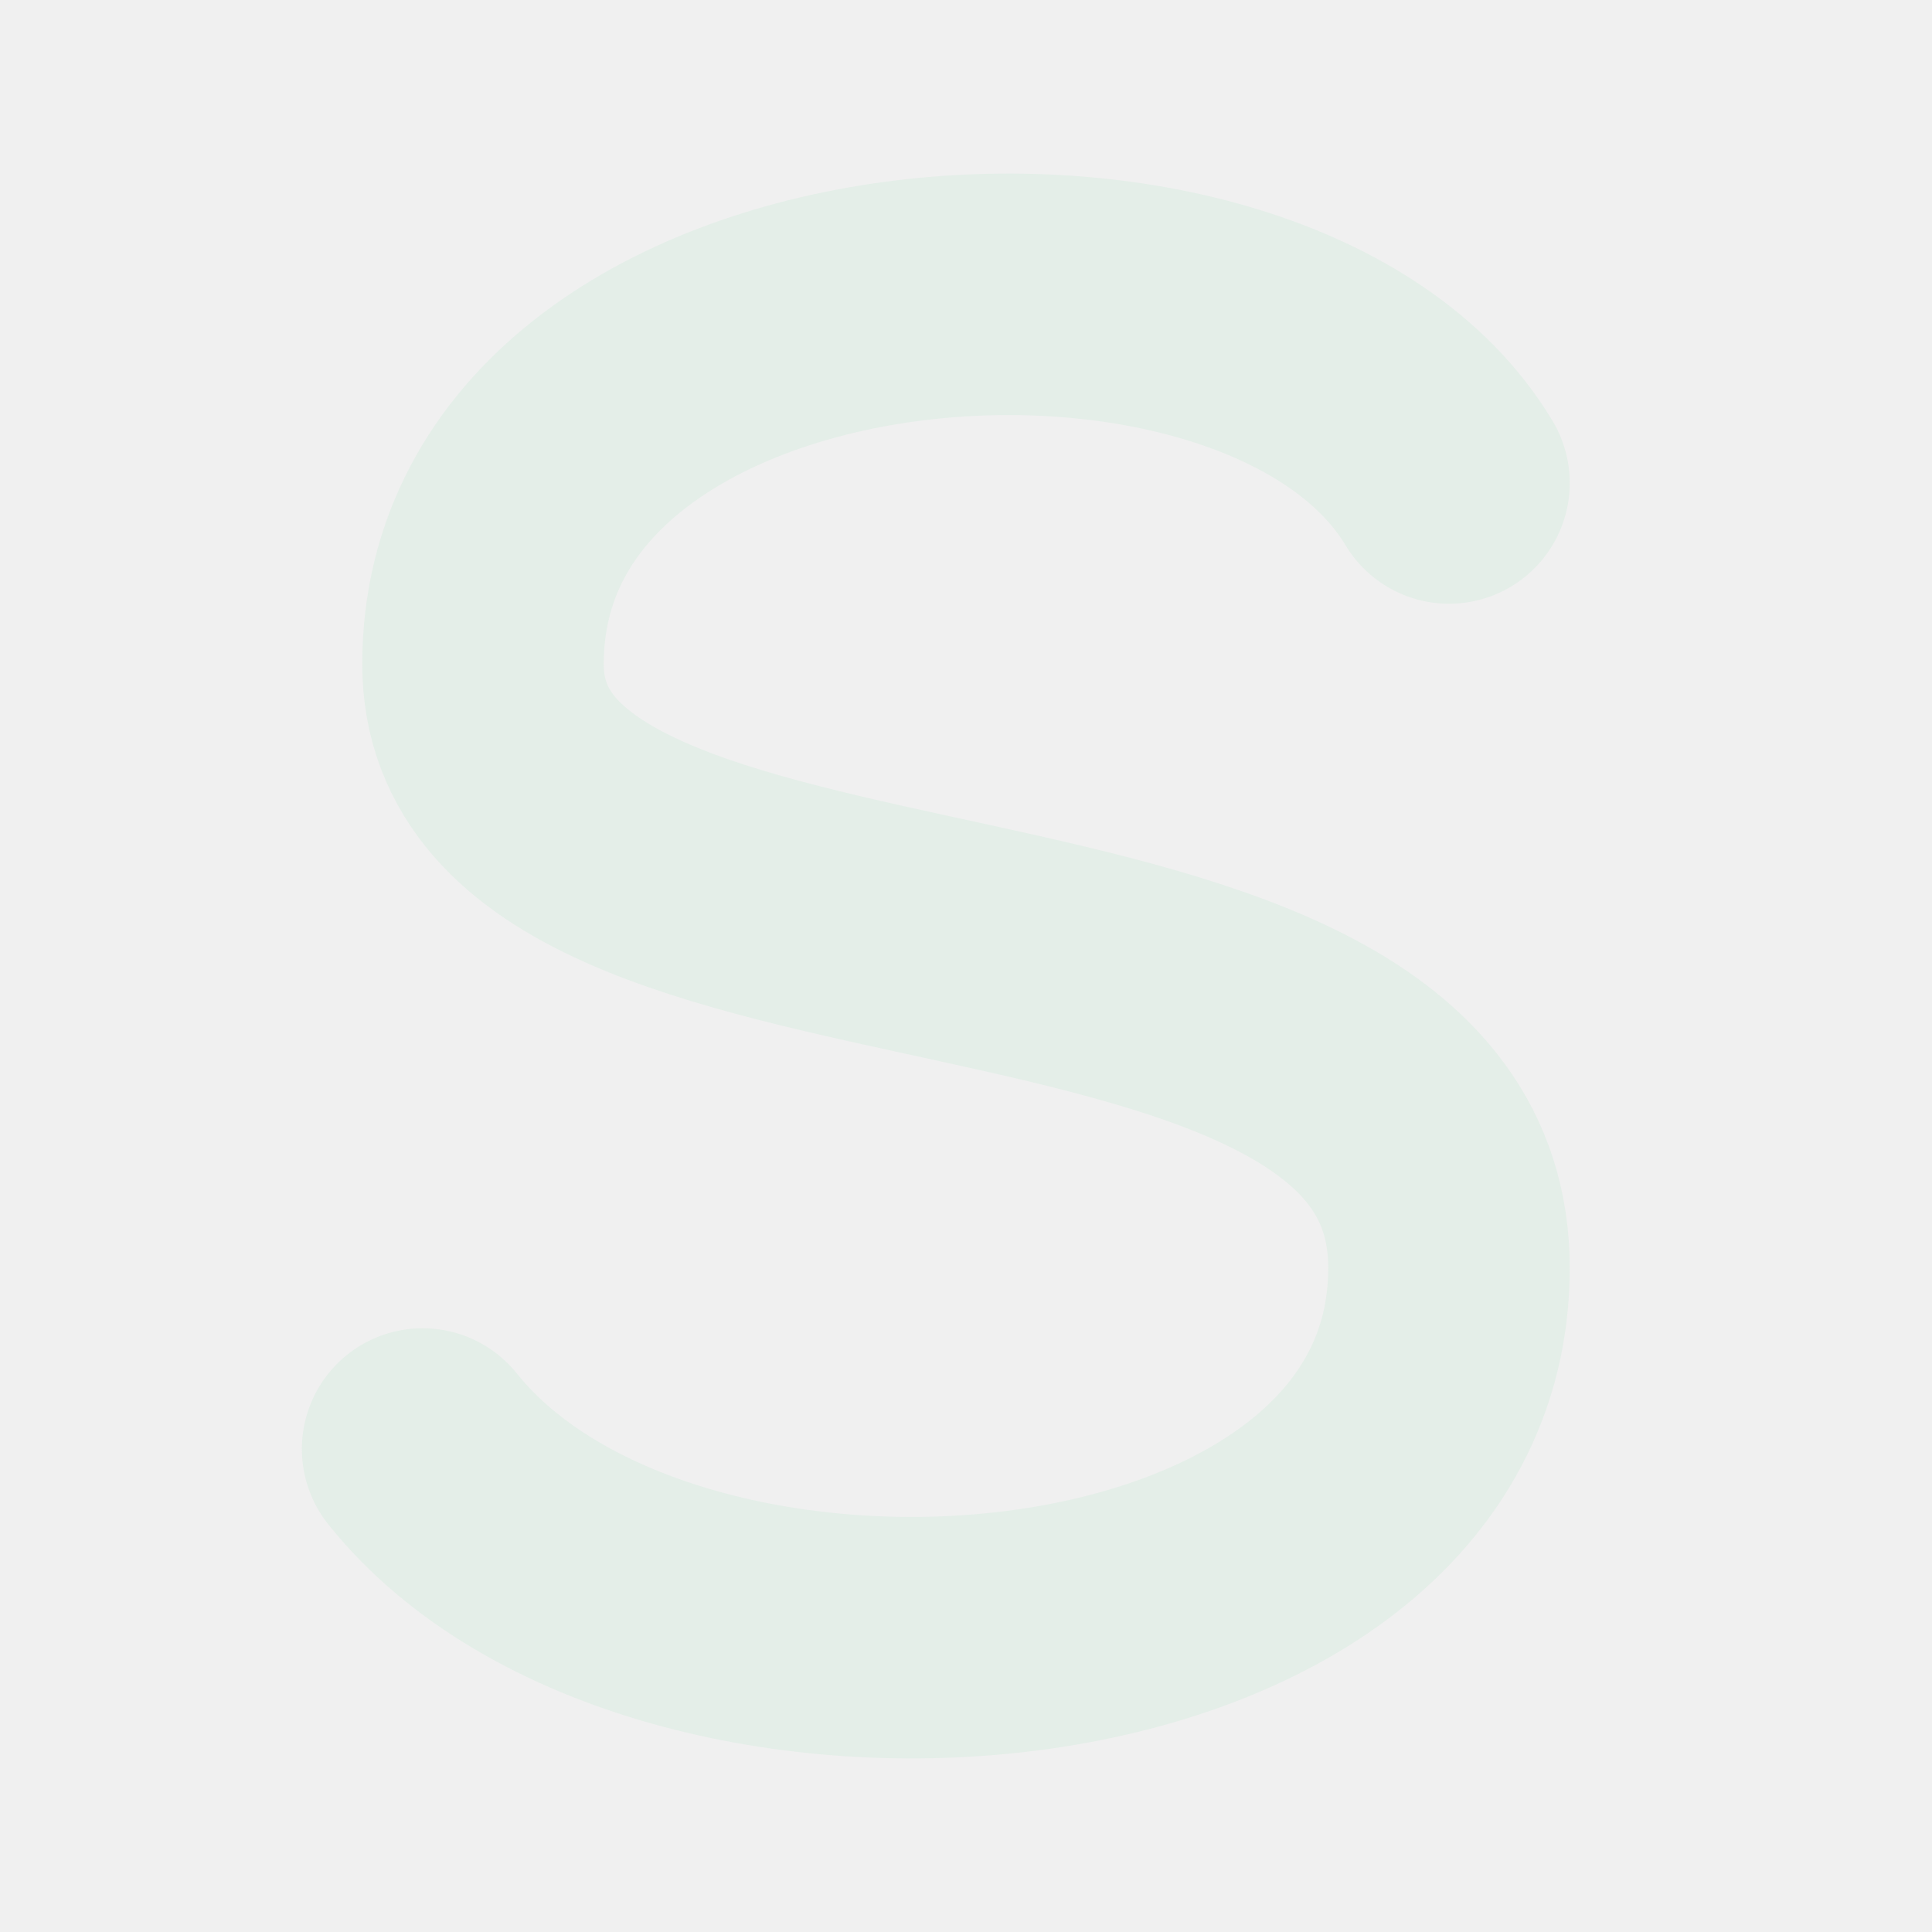
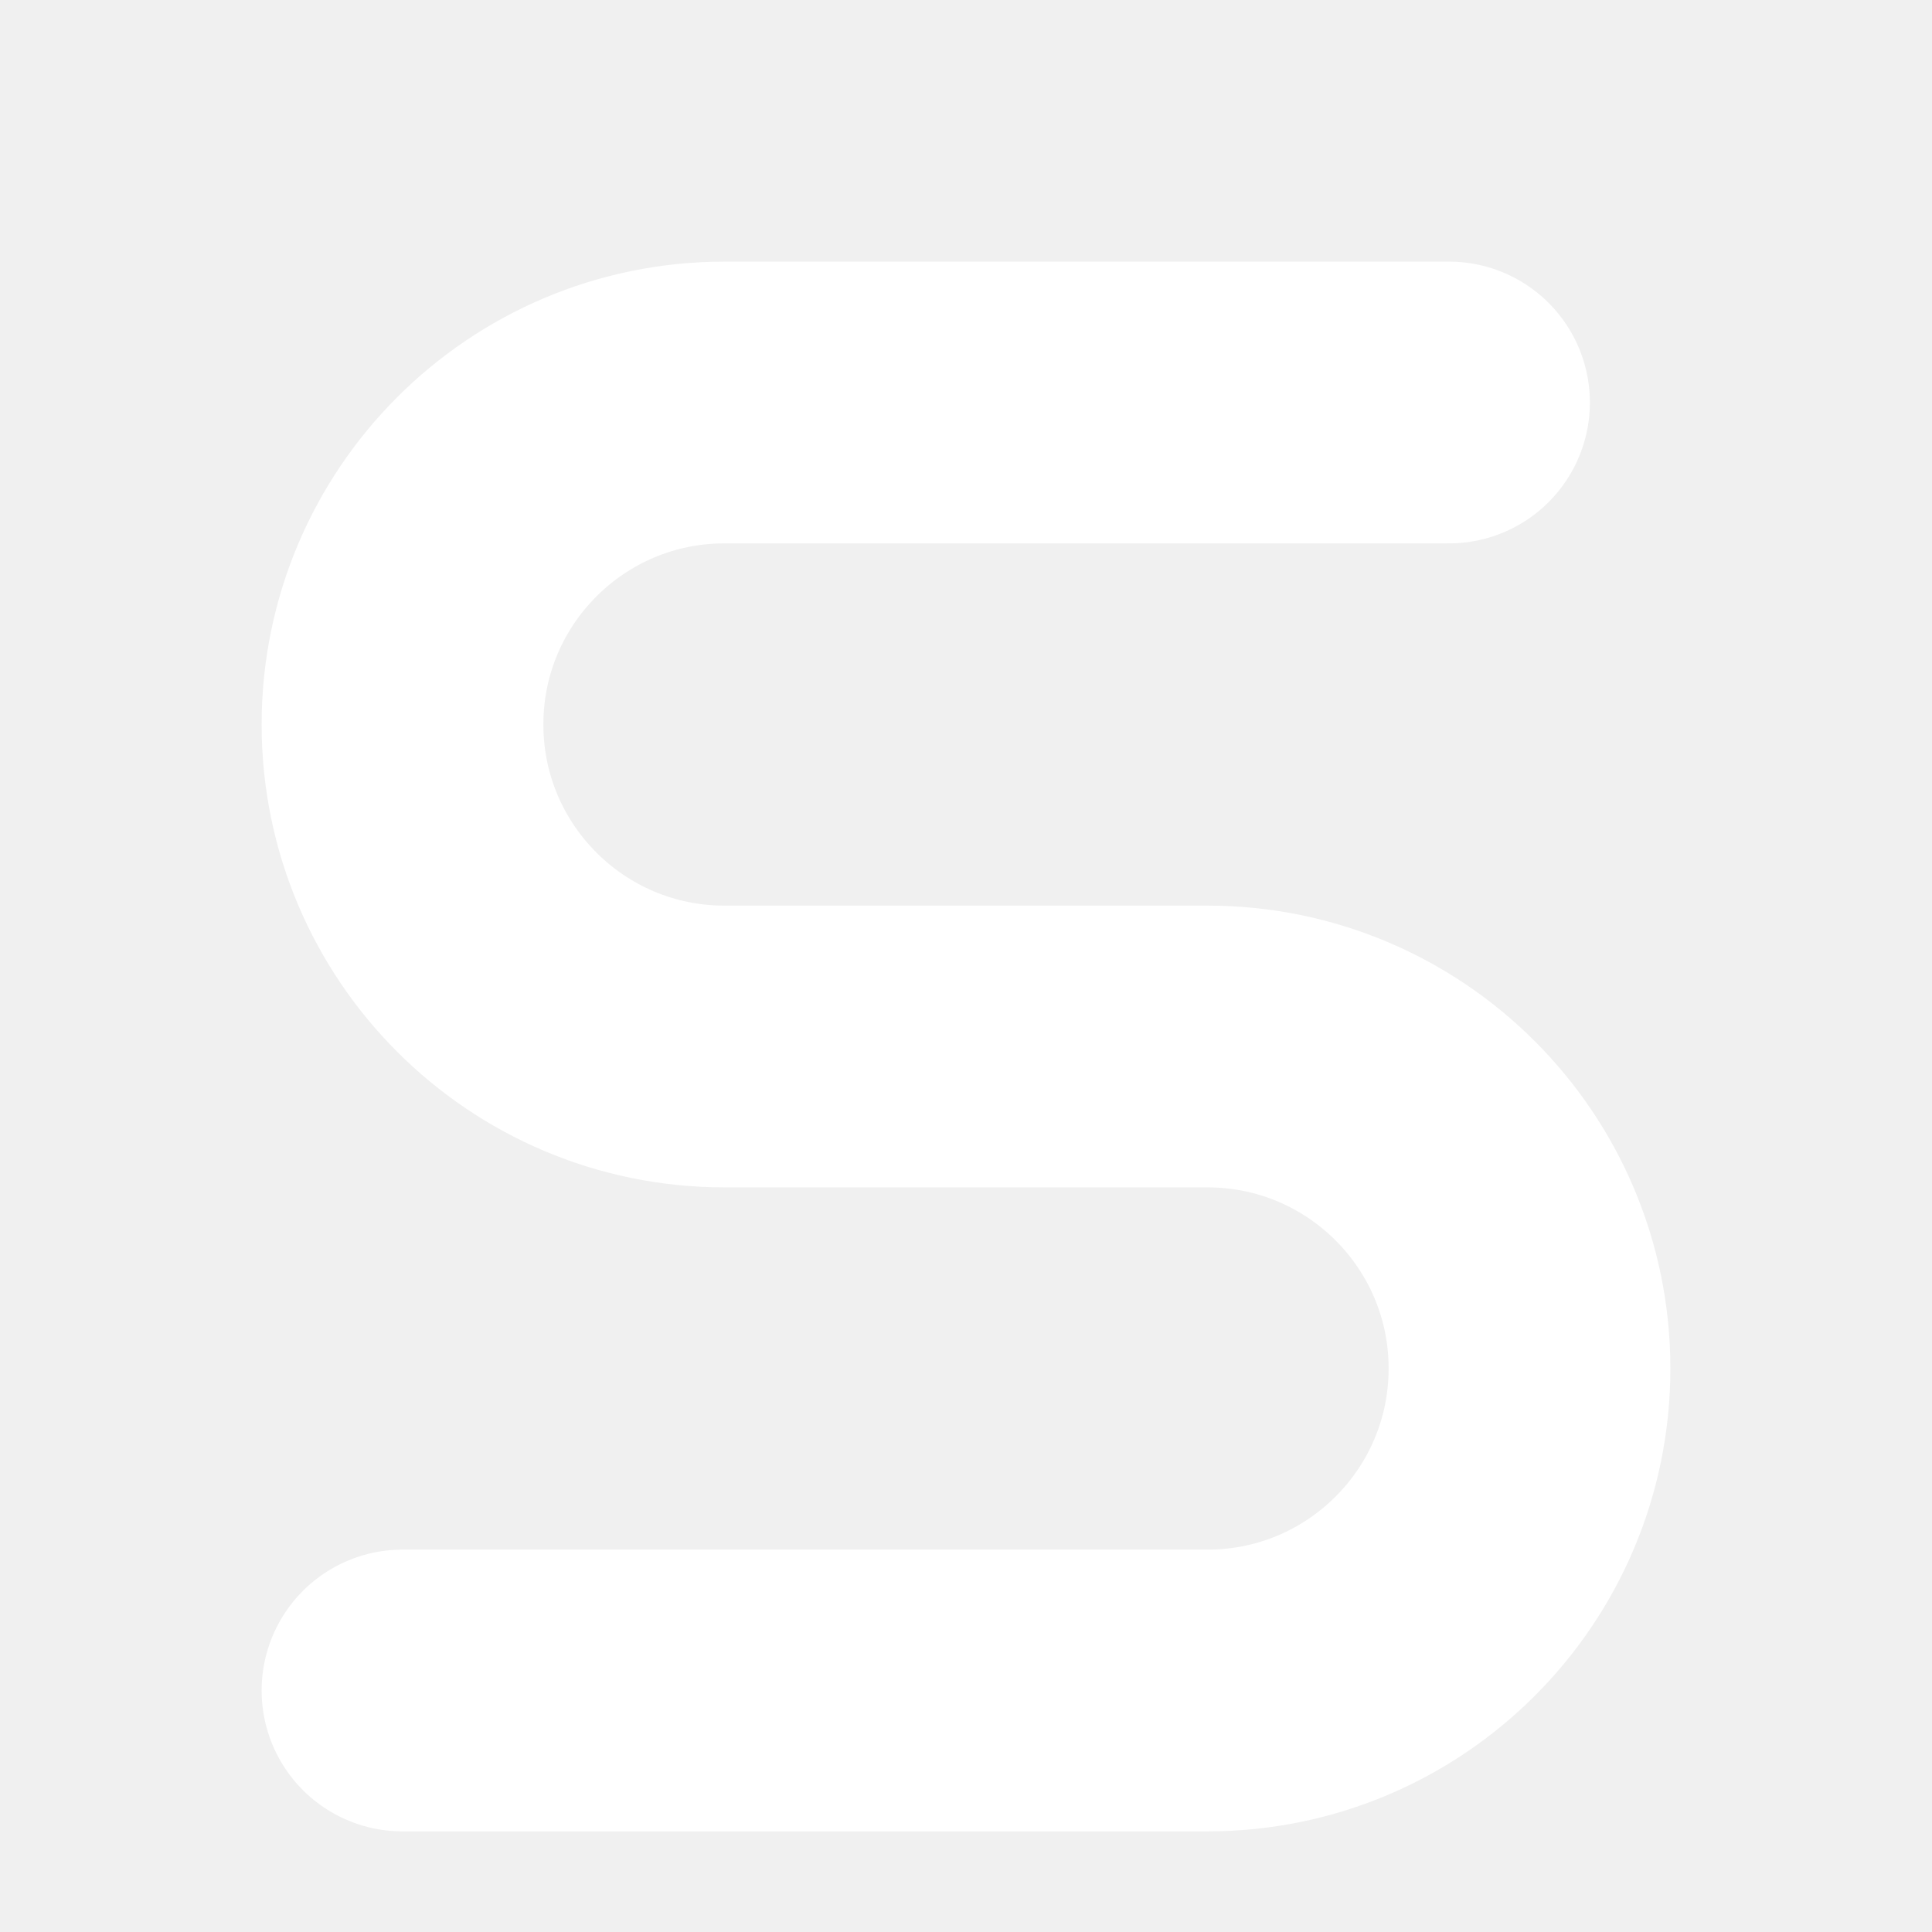
- <svg xmlns="http://www.w3.org/2000/svg" width="32" height="32" viewBox="0 0 32 32">
-   <path d="M24 8C21 3 8 4 8 11C8 17 24 14 24 21C24 28 11 29 7 24" fill="none" stroke="#e4eee8" stroke-width="4" stroke-linecap="round" />
+ <svg xmlns="http://www.w3.org/2000/svg" viewBox="8 8 48 48">
+   <path d="M44 18H26a8 8 0 0 0 0 16h12a8 8 0 0 1 0 16H18" fill="none" stroke="#ffffff" stroke-width="7" stroke-linecap="round" />
</svg>
